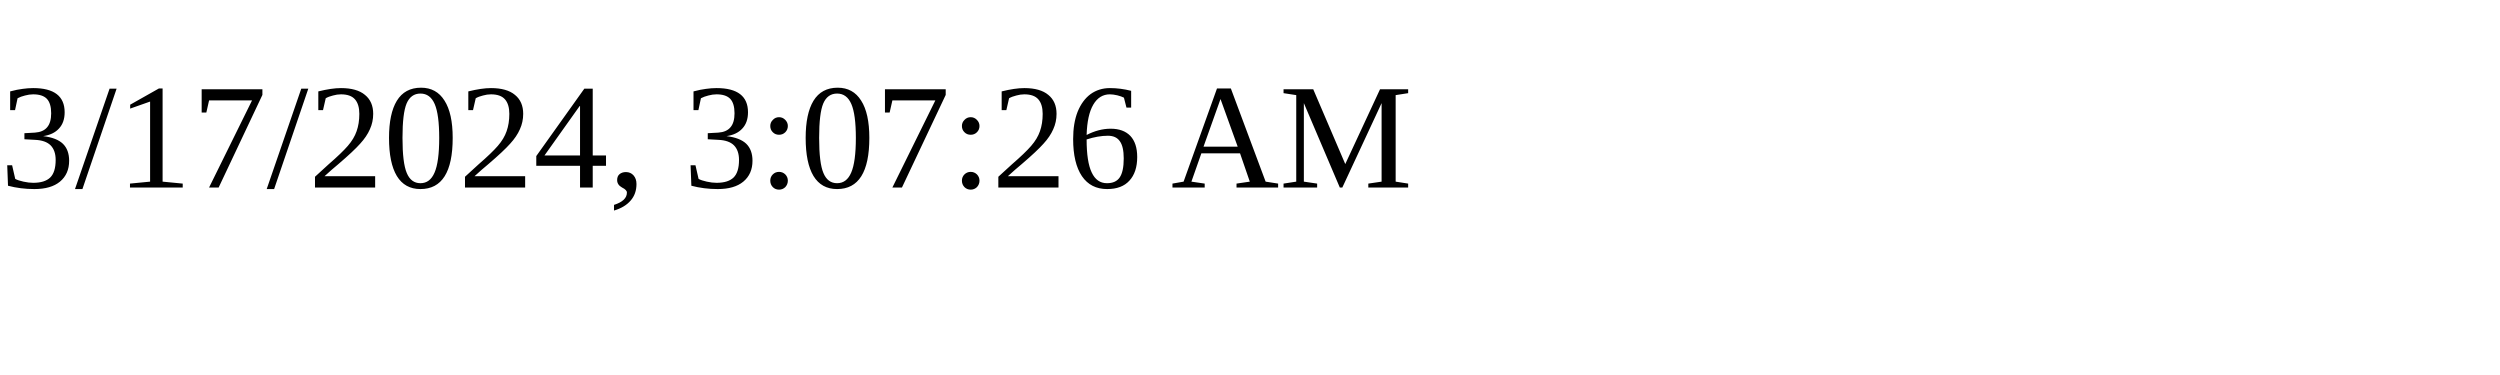
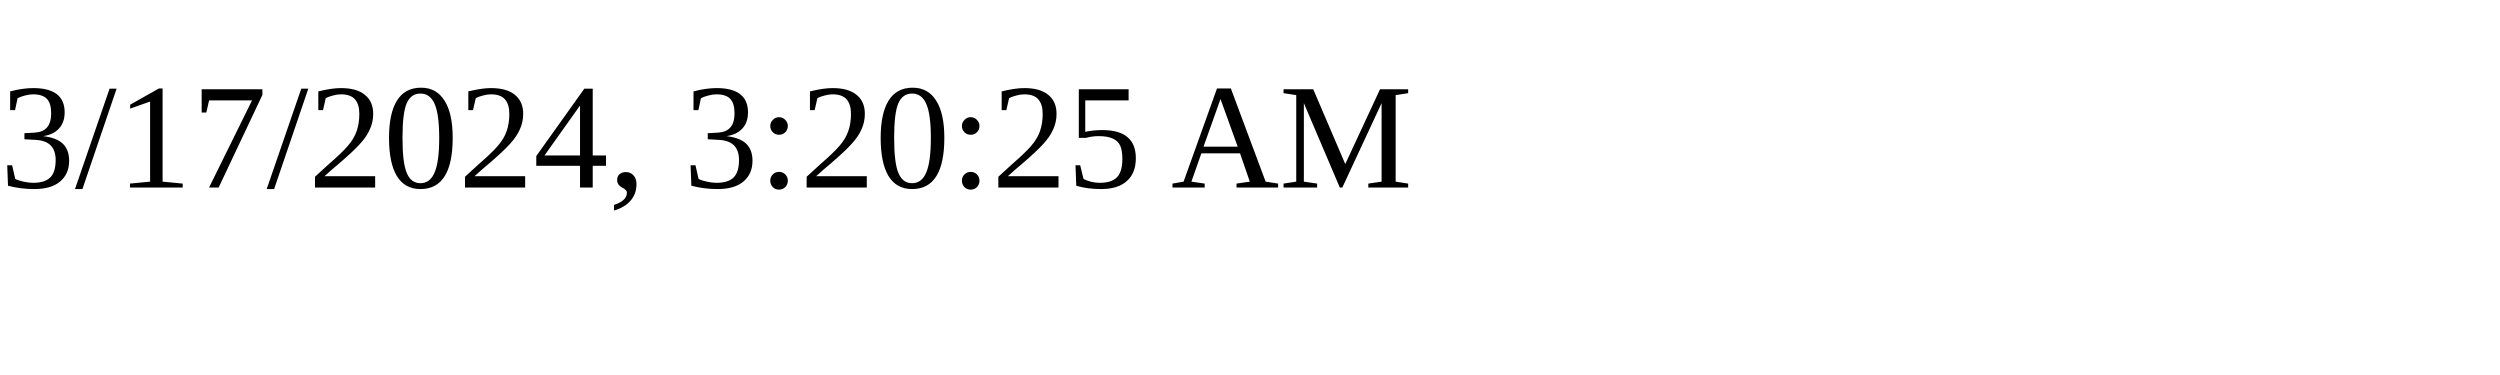
<svg xmlns="http://www.w3.org/2000/svg" height="30" width="200">
-   <text x="0" y="15">3/17/2024, 3:07:26 AM</text>
+   <text x="0" y="15">3/17/2024, 3:20:25 AM</text>
</svg>
